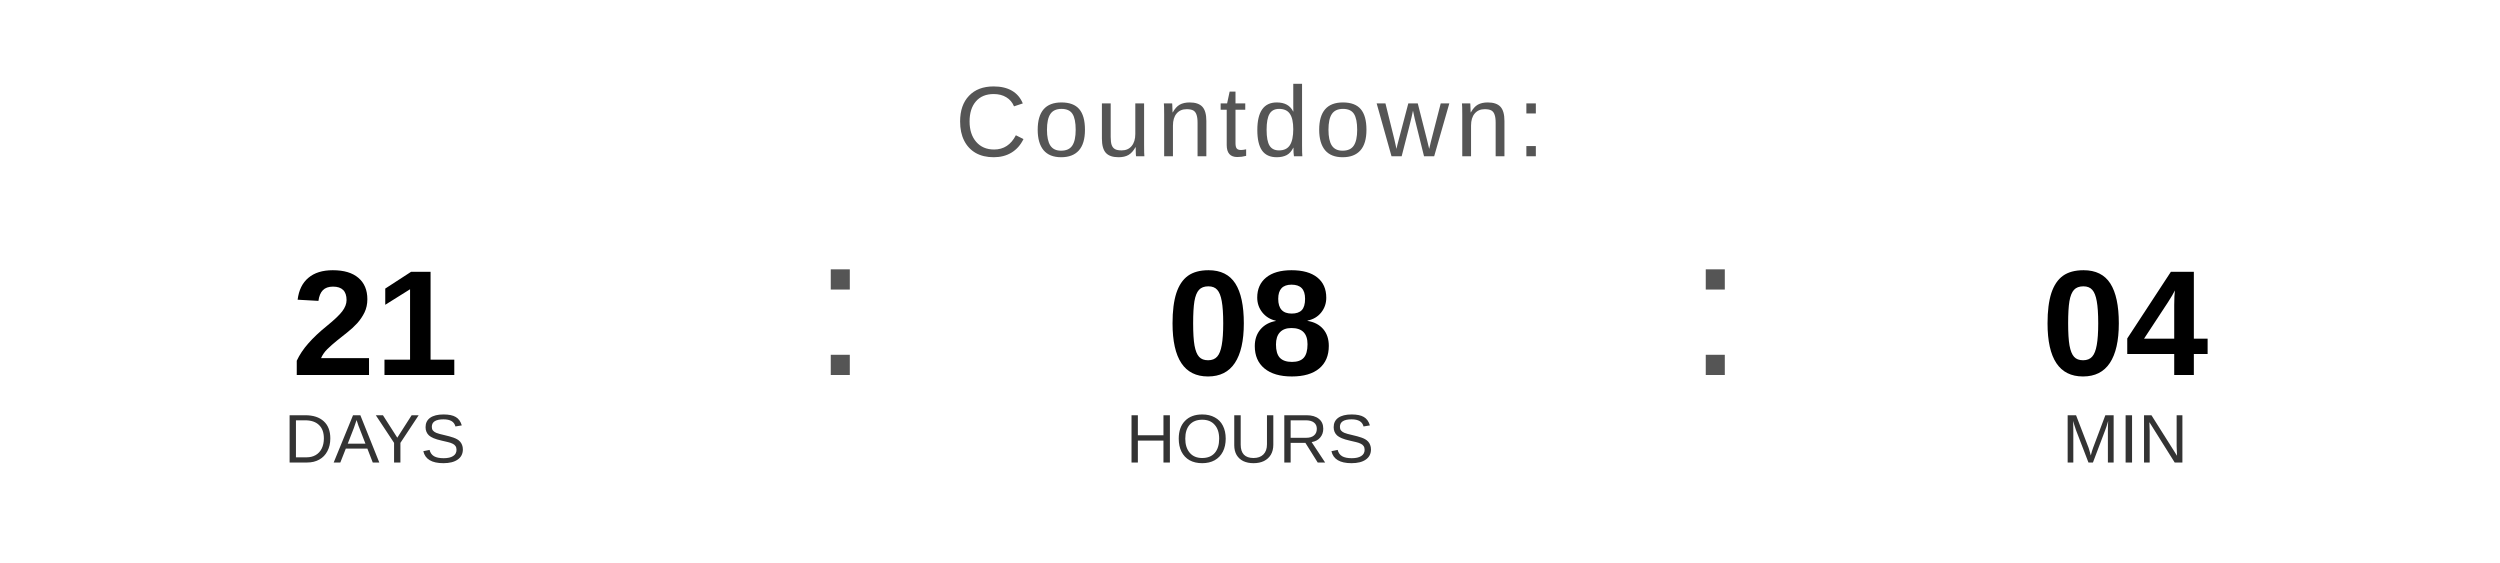
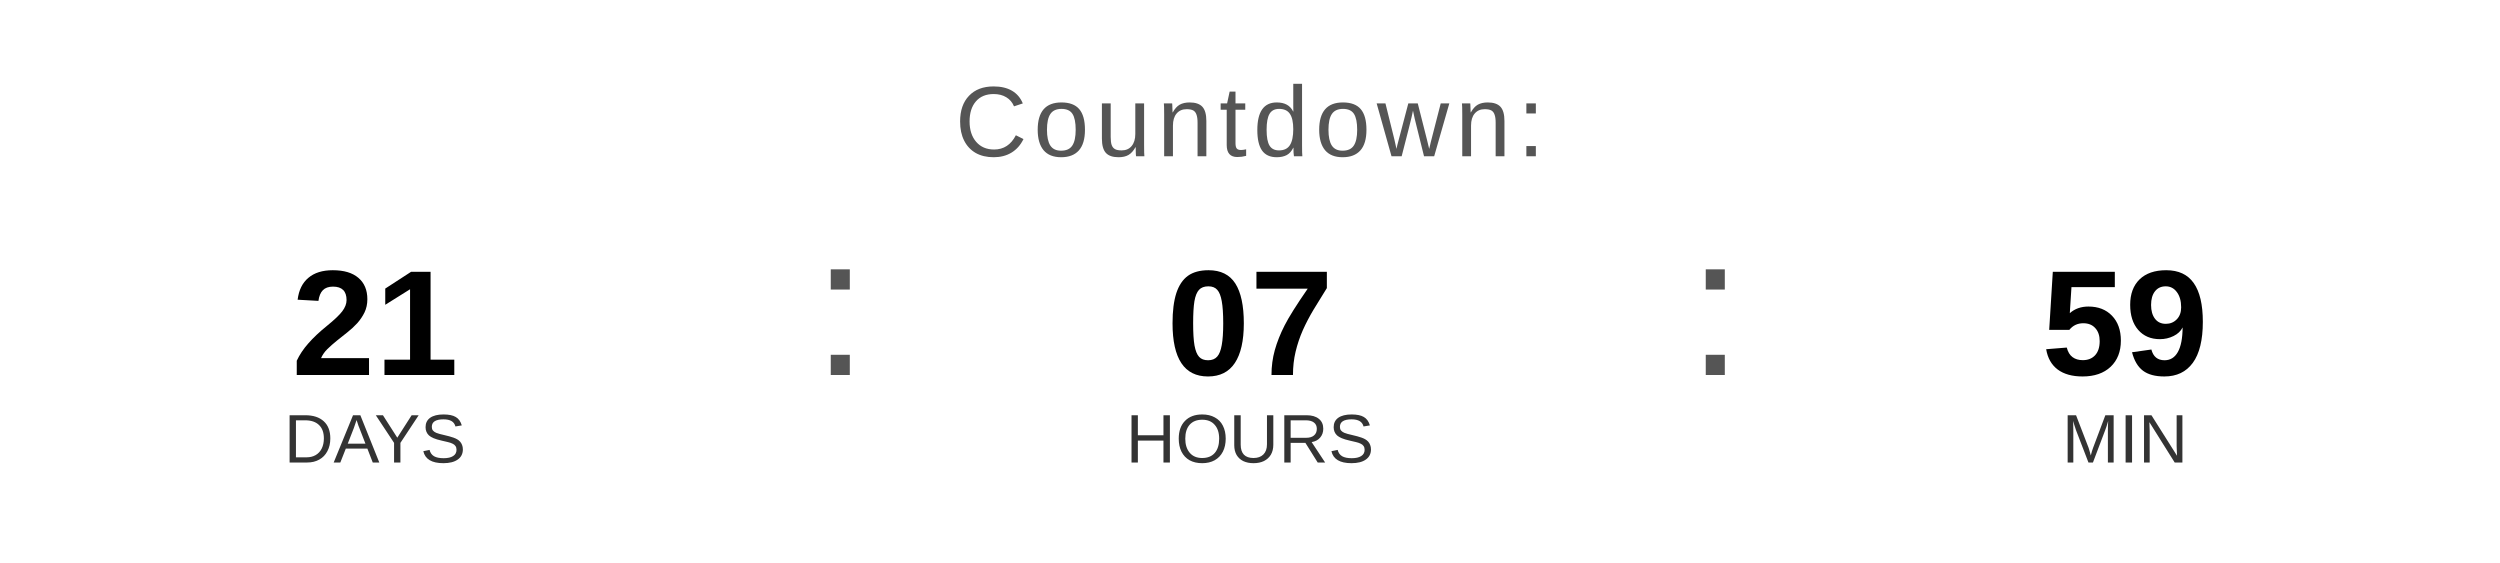
<svg xmlns="http://www.w3.org/2000/svg" width="400" height="90" viewBox="0 0 400 90">
  <text x="200" y="25" font-family="Arial, Helvetica, sans-serif" font-size="16" fill="#555555" text-anchor="middle" letter-spacing="1">
    Countdown:
  </text>
  <text x="60" y="60" font-family="Arial, Helvetica, sans-serif" font-size="24" font-weight="bold" fill="#000000" text-anchor="middle">21</text>
  <text x="60" y="74" font-family="Arial, Helvetica, sans-serif" font-size="11" fill="#333333" text-anchor="middle">DAYS</text>
  <text x="130" y="60" font-family="Arial, sans-serif" font-size="32" fill="#555555">:</text>
-   <text x="200" y="60" font-family="Arial, Helvetica, sans-serif" font-size="24" font-weight="bold" fill="#000000" text-anchor="middle">08</text>
+   <text x="200" y="60" font-family="Arial, Helvetica, sans-serif" font-size="24" font-weight="bold" fill="#000000" text-anchor="middle">07</text>
  <text x="200" y="74" font-family="Arial, Helvetica, sans-serif" font-size="11" fill="#333333" text-anchor="middle">HOURS</text>
  <text x="270" y="60" font-family="Arial, sans-serif" font-size="32" fill="#555555">:</text>
-   <text x="340" y="60" font-family="Arial, Helvetica, sans-serif" font-size="24" font-weight="bold" fill="#000000" text-anchor="middle">04</text>
+   <text x="340" y="60" font-family="Arial, Helvetica, sans-serif" font-size="24" font-weight="bold" fill="#000000" text-anchor="middle">59</text>
  <text x="340" y="74" font-family="Arial, Helvetica, sans-serif" font-size="11" fill="#333333" text-anchor="middle">MIN</text>
</svg>
